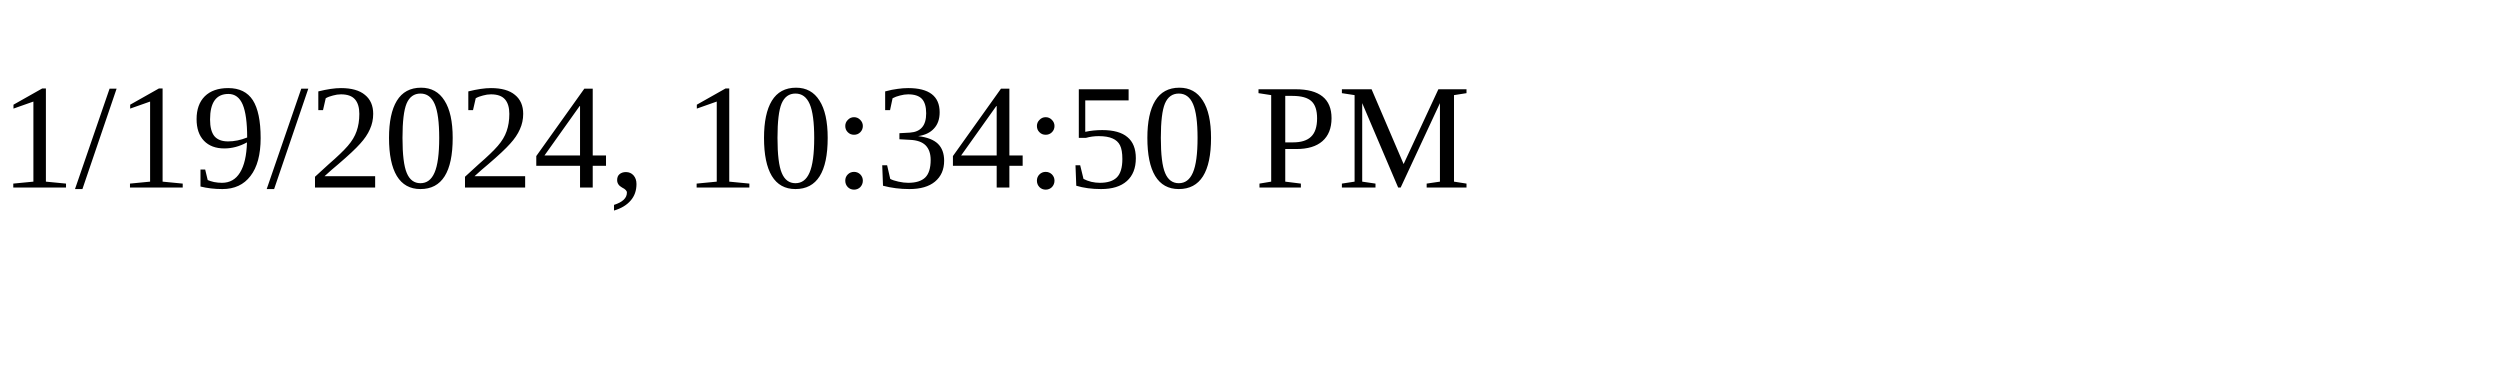
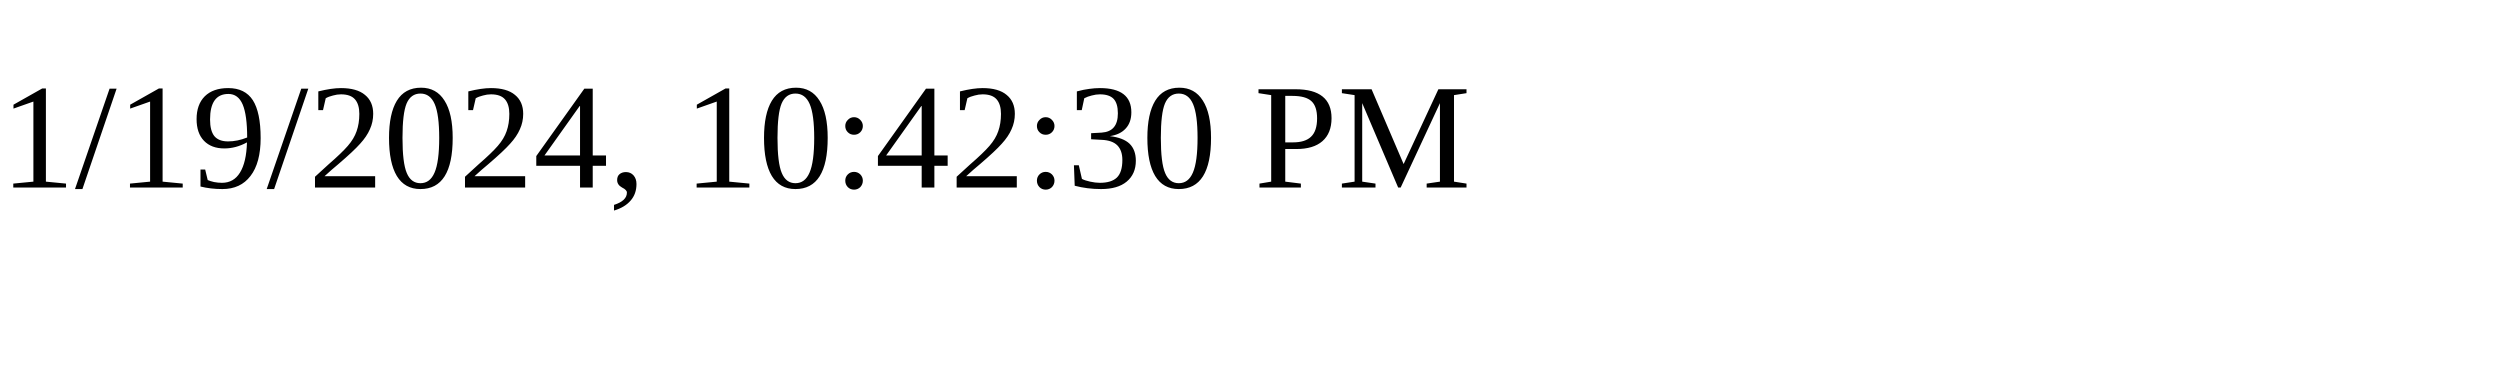
<svg xmlns="http://www.w3.org/2000/svg" height="30" width="200">
-   <text x="0" y="15">1/19/2024, 10:34:50 PM</text>
+   <text x="0" y="15">1/19/2024, 10:42:30 PM</text>
</svg>
